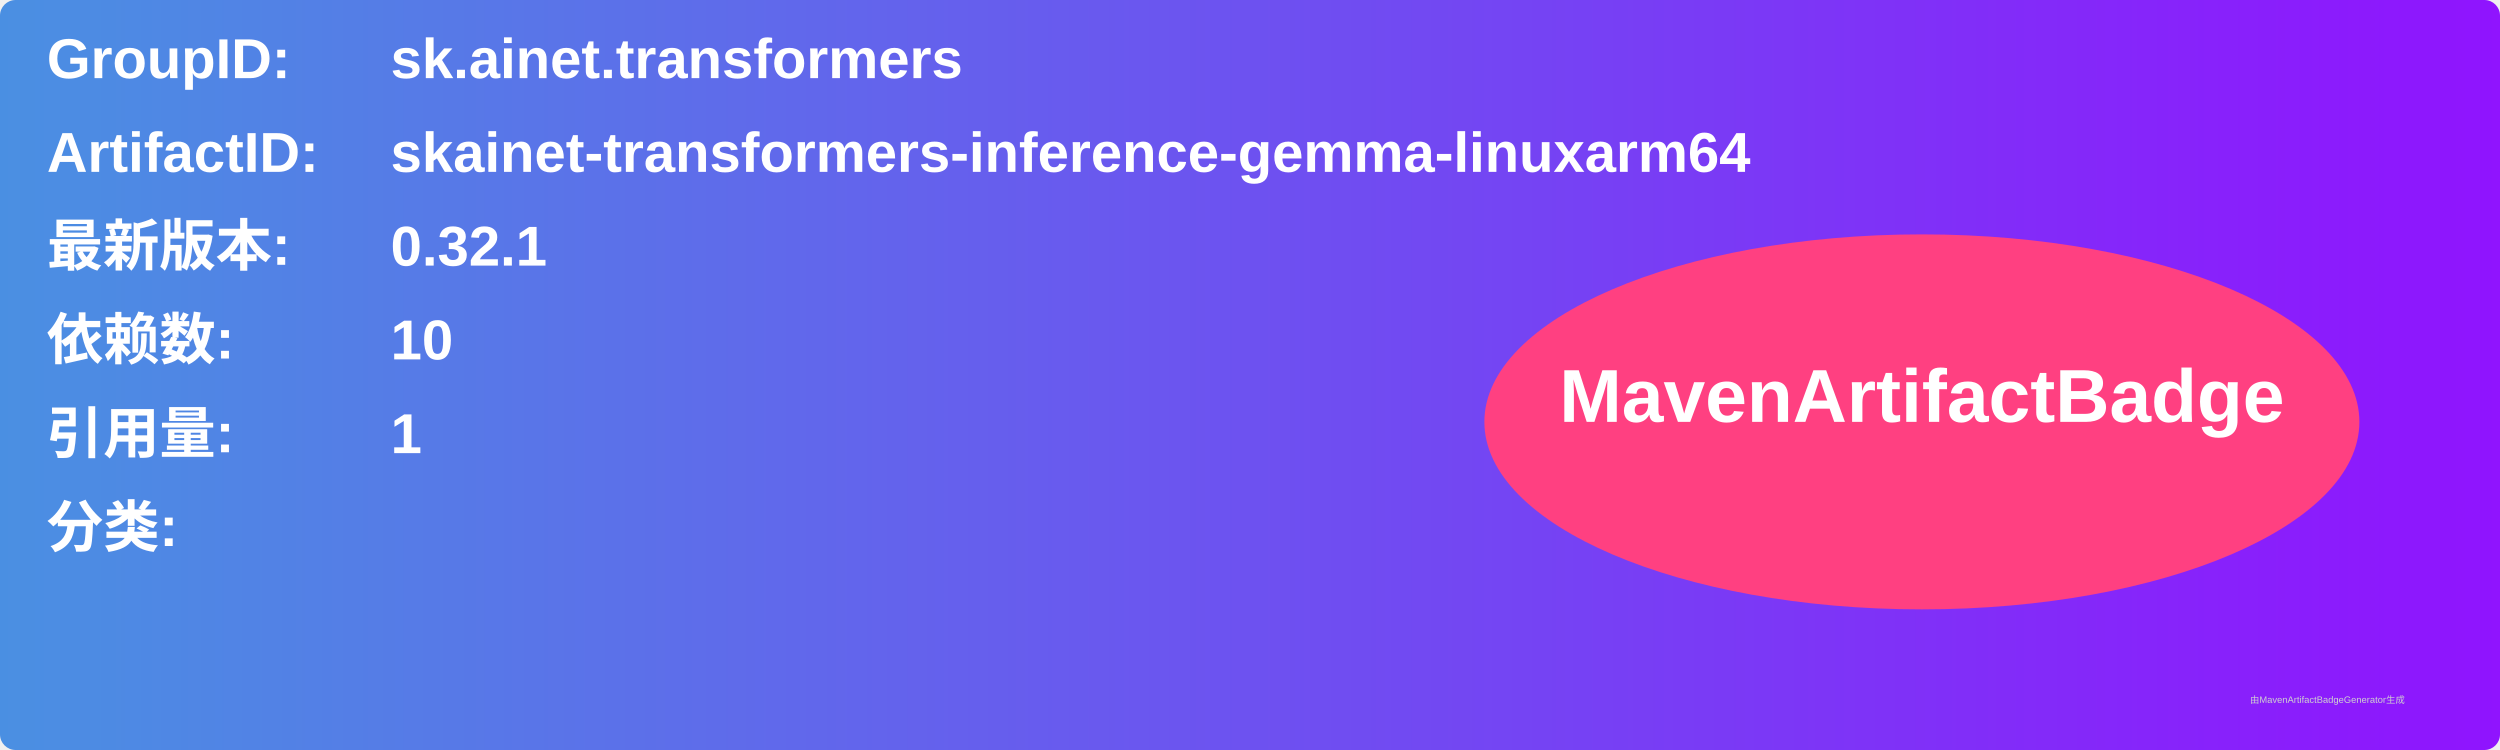
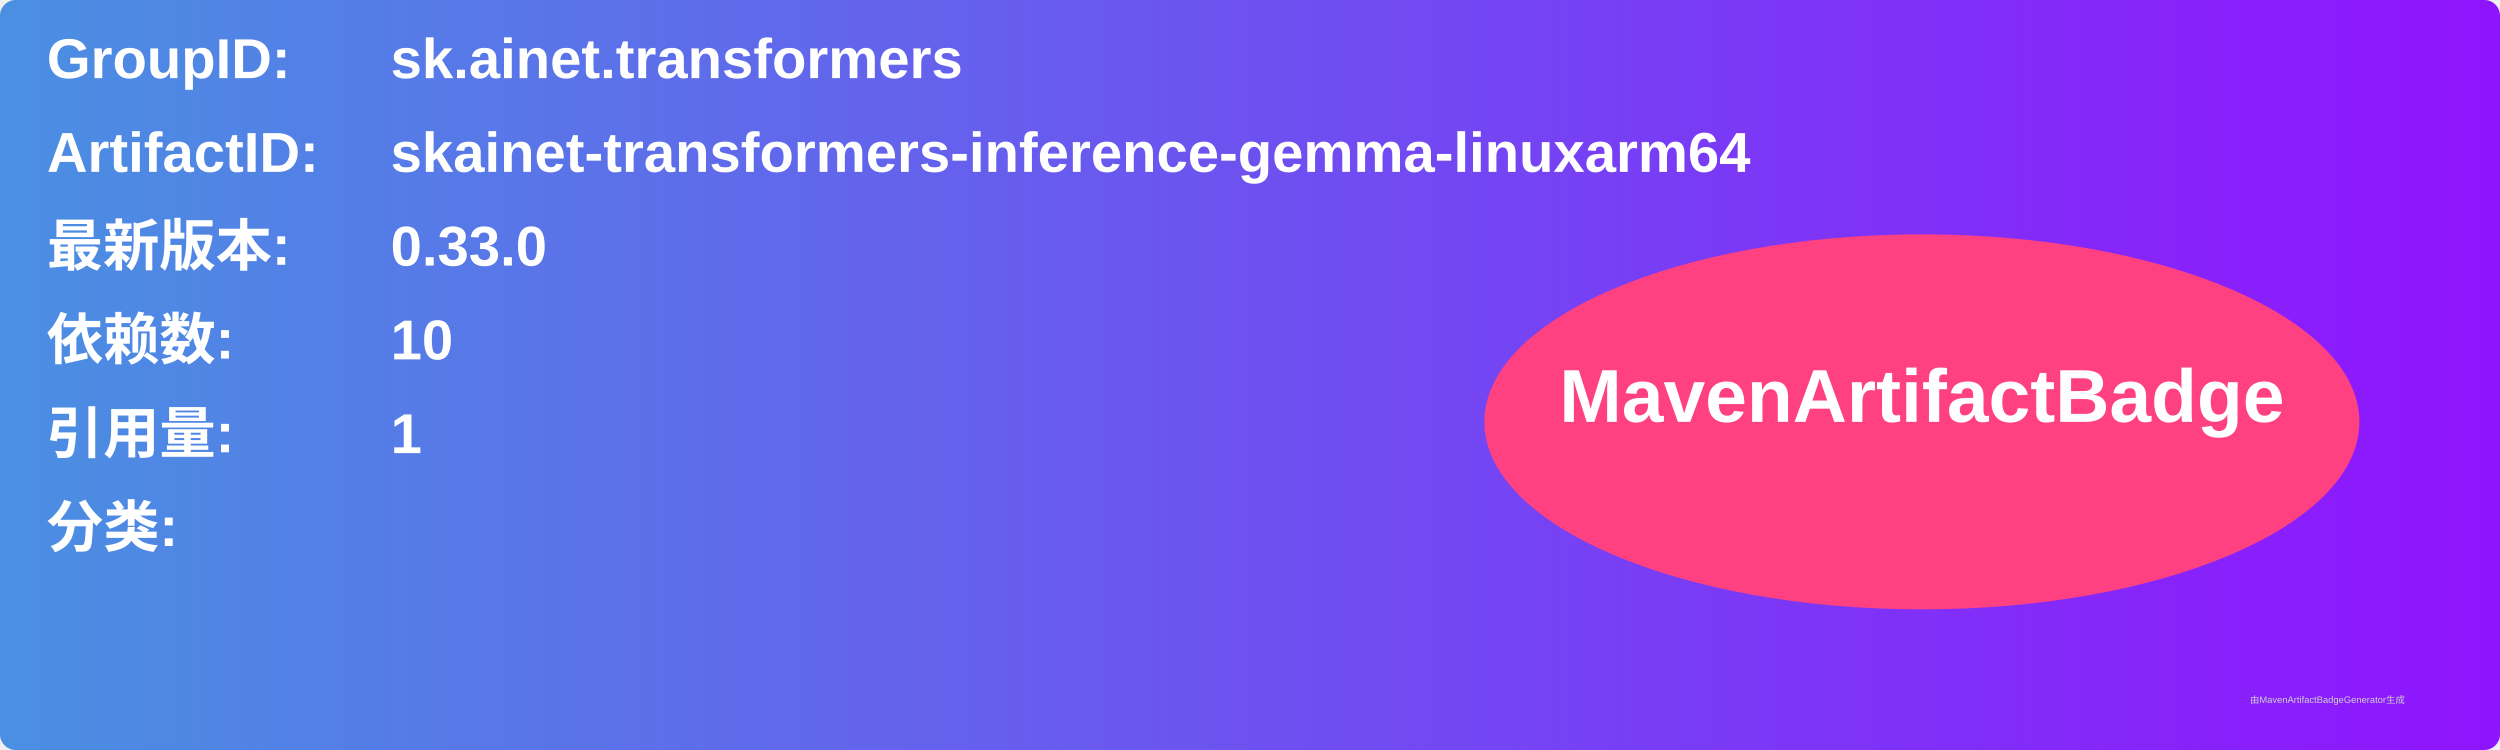
<svg xmlns="http://www.w3.org/2000/svg" width="800" height="240" viewBox="0 0 800 240">
  <linearGradient id="grad" x1="0%" y1="0%" x2="100%" y2="0%">
    <stop offset="0%" stop-color="#4a90e2" />
    <stop offset="100%" stop-color="#9013fe" />
  </linearGradient>
  <rect width="100%" height="100%" rx="5" ry="5" fill="url(#grad)" />
  <g transform="translate(15, 15)">
    <text x="0" y="10" font-family="Arial" font-size="18" fill="white" font-weight="bold" width="260">GroupID:</text>
    <text x="110" y="10" font-family="Arial" font-size="18" fill="white" font-weight="bold" width="460">sk.ainet.transformers</text>
    <text x="0" y="40" font-family="Arial" font-size="18" fill="white" font-weight="bold" width="260">ArtifactID:</text>
    <text x="110" y="40" font-family="Arial" font-size="18" fill="white" font-weight="bold" width="460">skainet-transformers-inference-gemma-linuxarm64</text>
    <text x="0" y="70" font-family="Arial" font-size="18" fill="white" font-weight="bold">最新版本:</text>
    <text x="110" y="70" font-family="Arial" font-size="18" fill="white" font-weight="bold">
-       <tspan font-weight="bold">0.32.1</tspan>
+       <tspan font-weight="bold">0.33.0</tspan>
    </text>
    <text x="0" y="100" font-family="Arial" font-size="18" fill="white" font-weight="bold">依赖数: </text>
    <text x="110" y="100" font-family="Arial" font-size="18" fill="white">
      <tspan font-weight="bold">10</tspan>
    </text>
    <text x="0" y="130" font-family="Arial" font-size="18" fill="white" font-weight="bold">引用量: </text>
    <text x="110" y="130" font-family="Arial" font-size="18" fill="white">
      <tspan font-weight="bold">1</tspan>
    </text>
    <text x="0" y="160" font-family="Arial" font-size="18" fill="white" font-weight="bold">分类:</text>
    <text x="10" y="190" font-family="Arial" font-size="10" fill="white">
      <tspan font-weight="bold" />
    </text>
    <ellipse cx="600" cy="120" rx="140" ry="60" fill="#ff4081" />
    <text x="600" y="120" text-anchor="middle" font-family="Arial" font-size="24" fill="white" font-weight="bold">MavenArtifactBadge</text>
  </g>
  <text x="720" y="225" font-family="Arial" font-size="3" fill="#d0d0d0">由MavenArtifactBadgeGenerator生成</text>
</svg>
